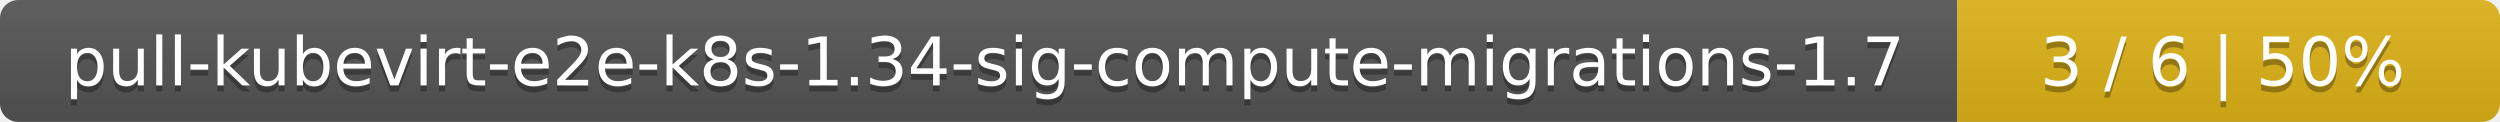
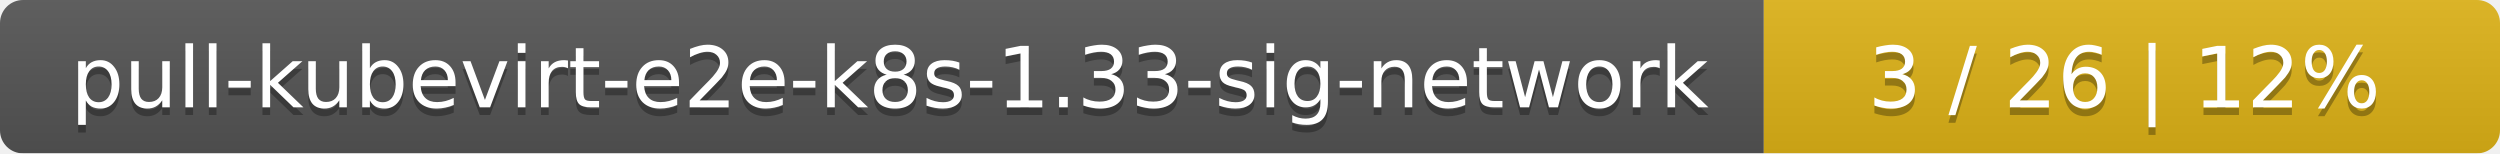
- <svg xmlns="http://www.w3.org/2000/svg" width="410" height="20">
+ <svg xmlns="http://www.w3.org/2000/svg" width="326" height="20">
  <linearGradient id="smooth" x2="0" y2="100%">
    <stop offset="0" stop-color="#bbb" stop-opacity=".1" />
    <stop offset="1" stop-opacity=".1" />
  </linearGradient>
  <mask id="round">
-     <rect width="410" height="20" rx="3" fill="#fff" />
+     <rect width="326" height="20" rx="3" fill="#fff" />
  </mask>
  <g mask="url(#round)">
-     <rect width="321" height="20" fill="#555" />
-     <rect x="321" width="89" height="20" fill="#dfb317" />
-     <rect width="410" height="20" fill="url(#smooth)" />
+     <rect width="230" height="20" fill="#555" />
+     <rect x="230" width="96" height="20" fill="#dfb317" />
+     <rect width="326" height="20" fill="url(#smooth)" />
  </g>
  <g fill="#fff" text-anchor="middle" font-family="DejaVu Sans,Verdana,Geneva,sans-serif" font-size="11">
-     <text x="161.5" y="15" fill="#010101" fill-opacity=".3">pull-kubevirt-e2e-k8s-1.34-sig-compute-migrations-1.7</text>
-     <text x="161.5" y="14">pull-kubevirt-e2e-k8s-1.34-sig-compute-migrations-1.7</text>
-     <text x="364.5" y="15" fill="#010101" fill-opacity=".3">3 / 6    |    50%</text>
-     <text x="364.5" y="14">3 / 6    |    50%</text>
+     <text x="116" y="15" fill="#010101" fill-opacity=".3">pull-kubevirt-e2e-k8s-1.33-sig-network</text>
+     <text x="116" y="14">pull-kubevirt-e2e-k8s-1.33-sig-network</text>
+     <text x="277" y="15" fill="#010101" fill-opacity=".3">3 / 26    |    12%</text>
+     <text x="277" y="14">3 / 26    |    12%</text>
  </g>
</svg>
